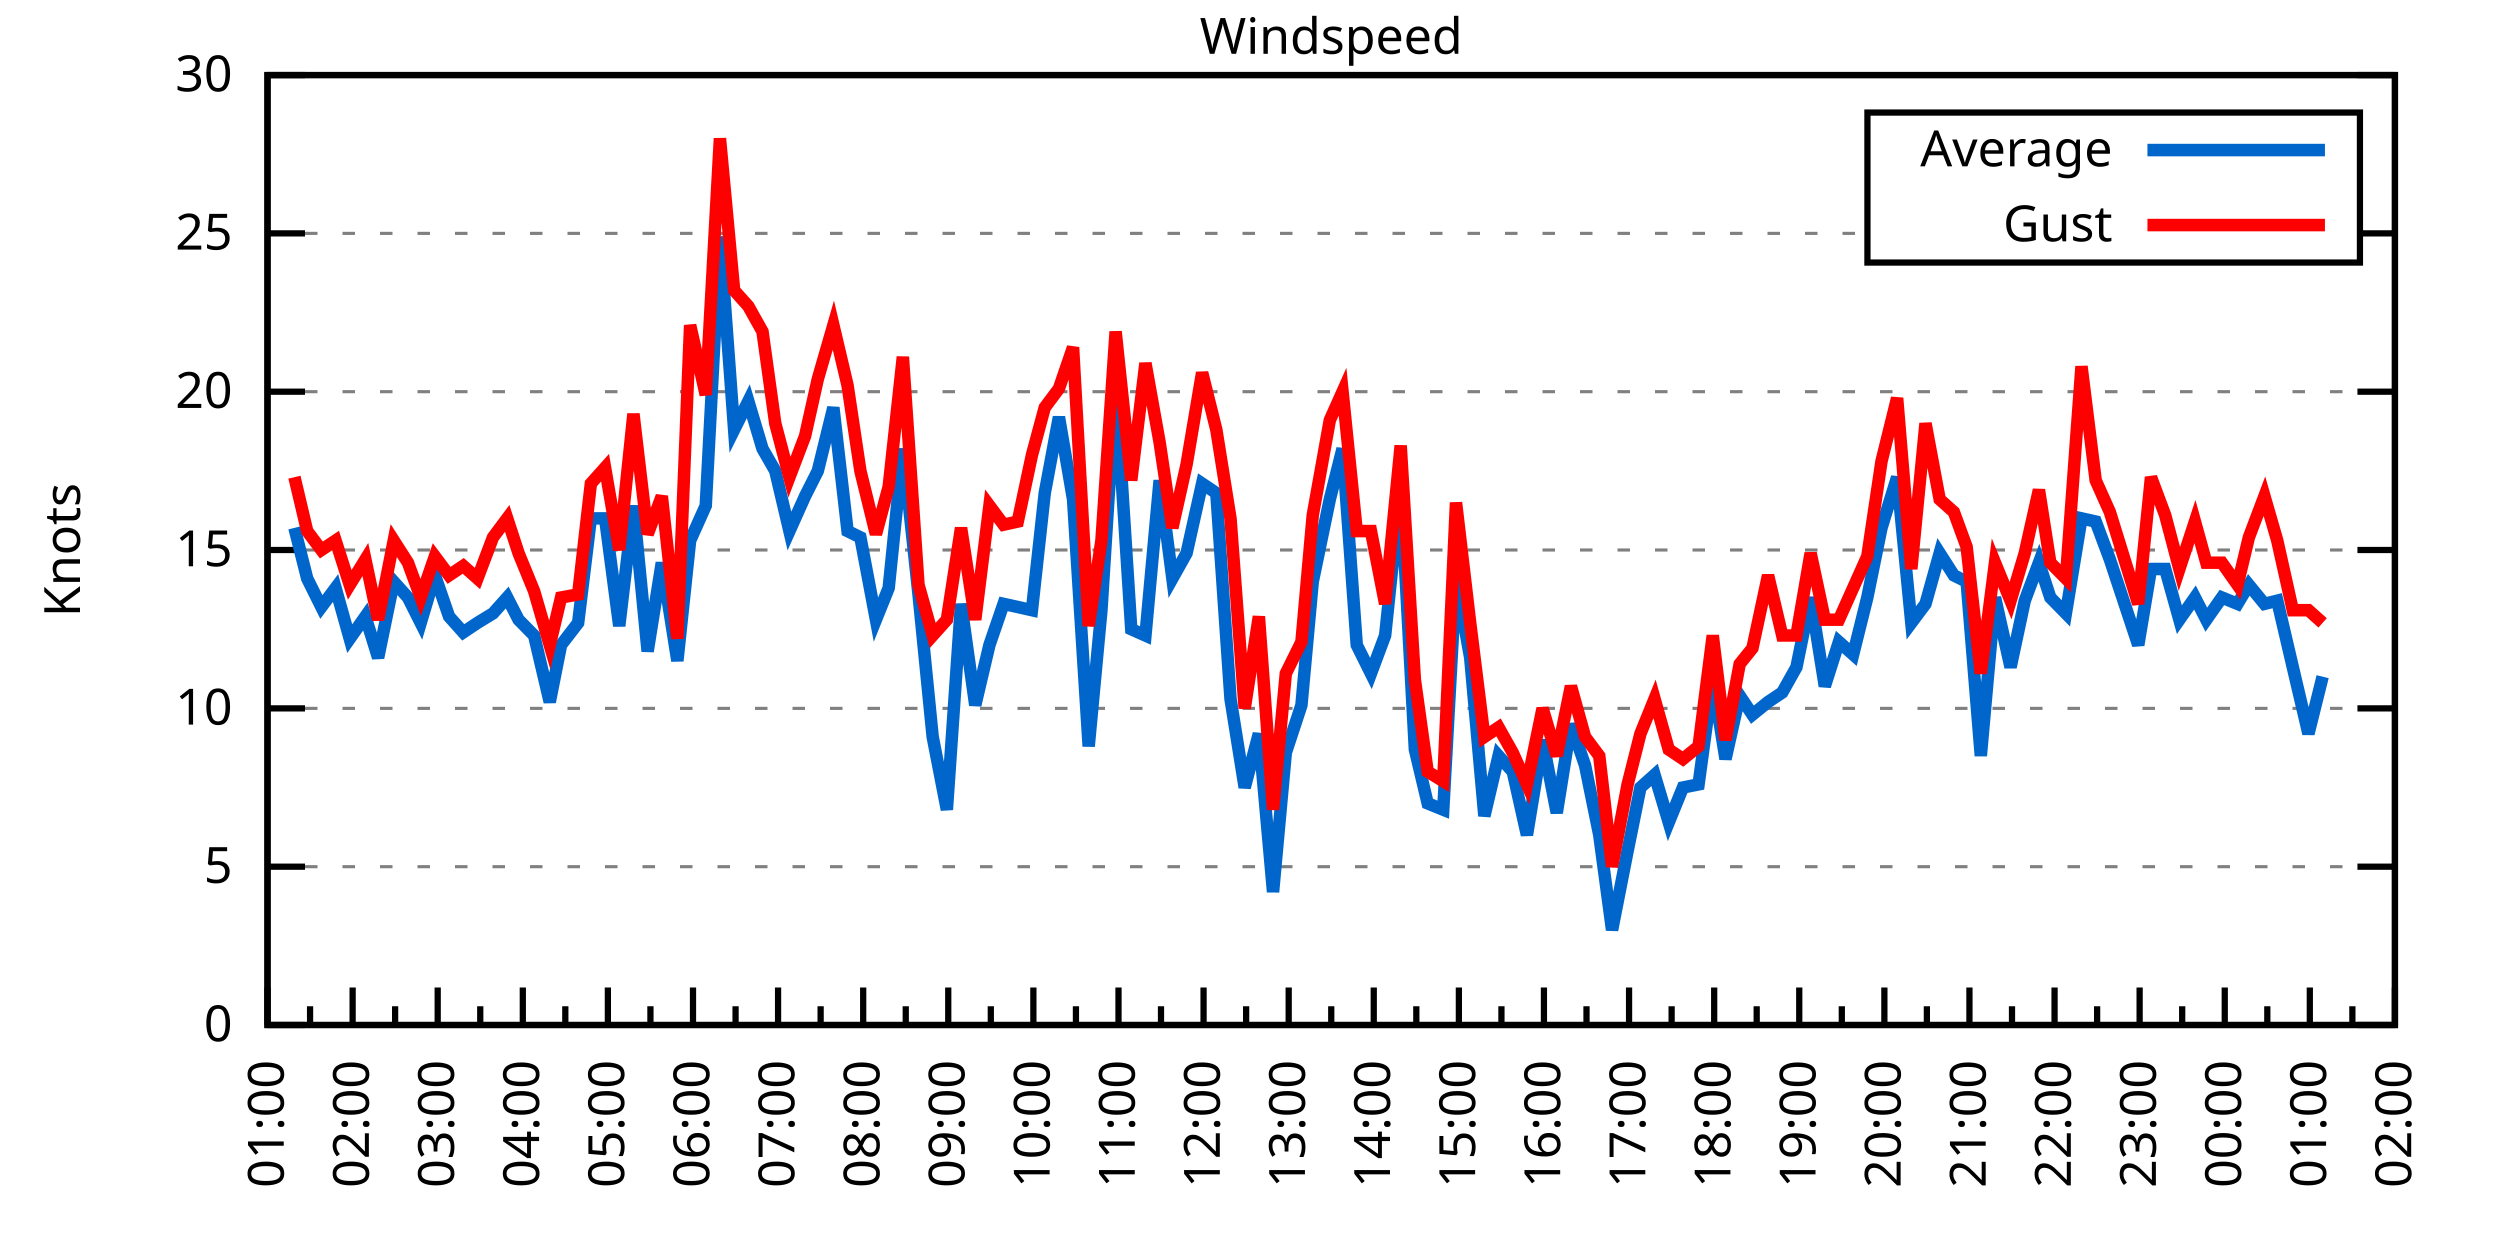
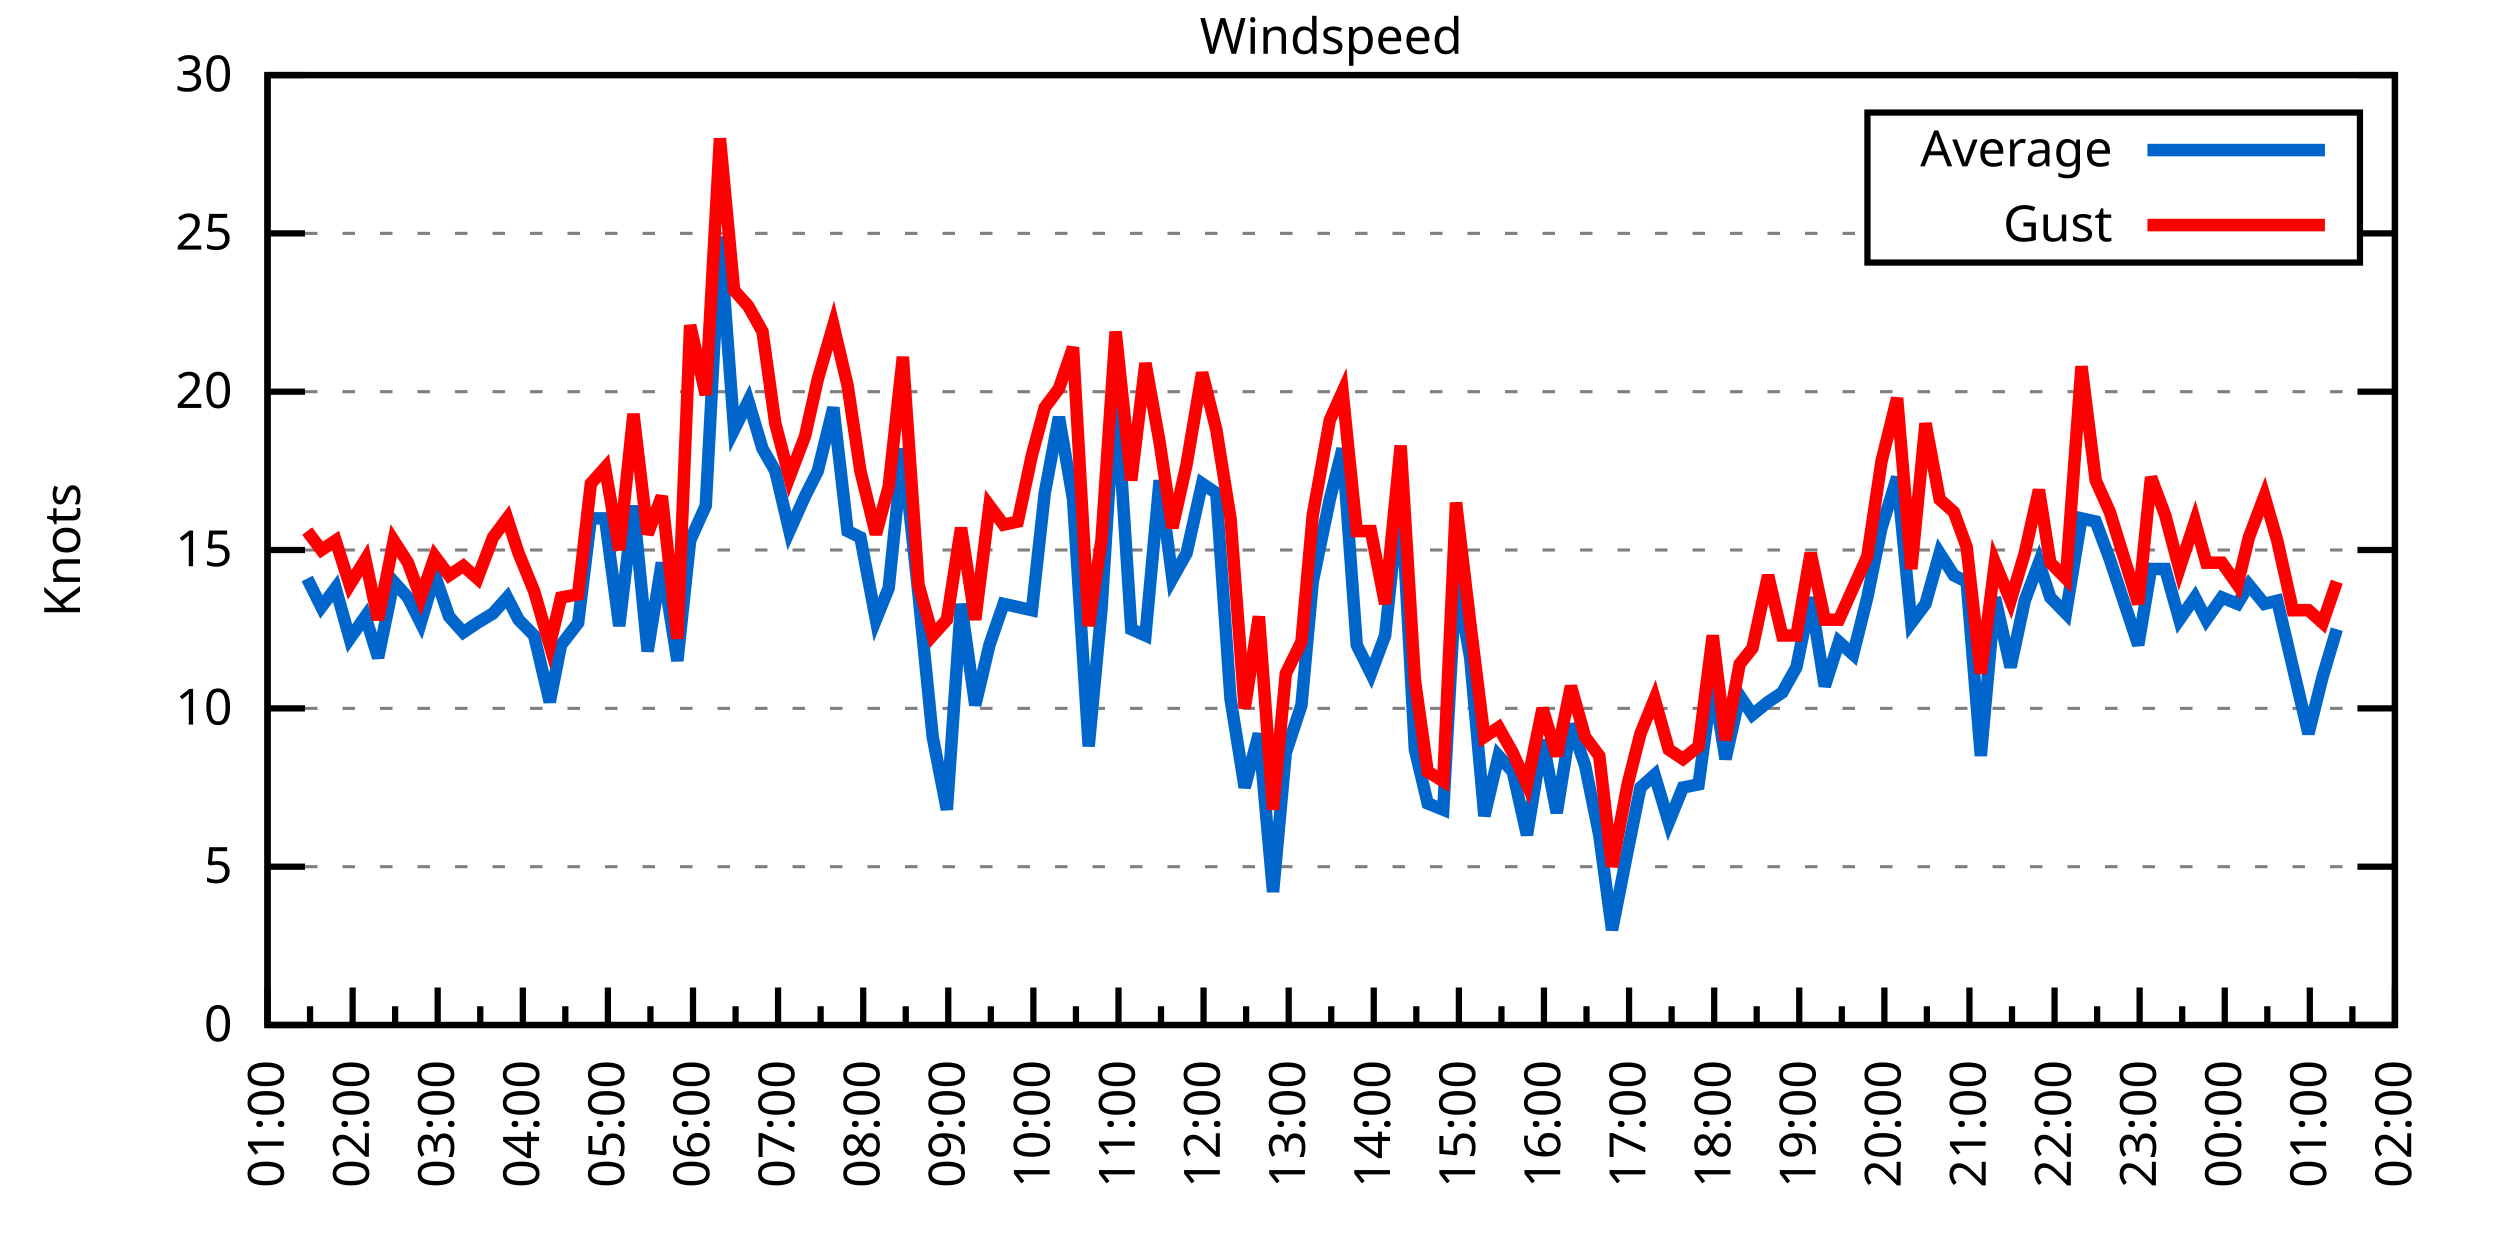
<svg xmlns="http://www.w3.org/2000/svg" xmlns:xlink="http://www.w3.org/1999/xlink" width="400" height="200" viewBox="0 0 400 200">
  <g id="gnuplot_canvas">
    <rect x="0" y="0" width="400" height="200" fill="none" />
    <defs>
      <circle id="gpDot" r="0.5" stroke-width="0.5" stroke="currentColor" />
      <path id="gpPt0" stroke-width="0.333" stroke="currentColor" d="M-1,0 h2 M0,-1 v2" />
      <path id="gpPt1" stroke-width="0.333" stroke="currentColor" d="M-1,-1 L1,1 M1,-1 L-1,1" />
      <path id="gpPt2" stroke-width="0.333" stroke="currentColor" d="M-1,0 L1,0 M0,-1 L0,1 M-1,-1 L1,1 M-1,1 L1,-1" />
      <rect id="gpPt3" stroke-width="0.333" stroke="currentColor" x="-1" y="-1" width="2" height="2" />
      <rect id="gpPt4" stroke-width="0.333" stroke="currentColor" fill="currentColor" x="-1" y="-1" width="2" height="2" />
      <circle id="gpPt5" stroke-width="0.333" stroke="currentColor" cx="0" cy="0" r="1" />
      <use xlink:href="#gpPt5" id="gpPt6" fill="currentColor" stroke="none" />
      <path id="gpPt7" stroke-width="0.333" stroke="currentColor" d="M0,-1.33 L-1.33,0.67 L1.33,0.67 z" />
      <use xlink:href="#gpPt7" id="gpPt8" fill="currentColor" stroke="none" />
      <use xlink:href="#gpPt7" id="gpPt9" stroke="currentColor" transform="rotate(180)" />
      <use xlink:href="#gpPt9" id="gpPt10" fill="currentColor" stroke="none" />
      <use xlink:href="#gpPt3" id="gpPt11" stroke="currentColor" transform="rotate(45)" />
      <use xlink:href="#gpPt11" id="gpPt12" fill="currentColor" stroke="none" />
      <path id="gpPt13" stroke-width="0.333" stroke="currentColor" d="M0,1.330 L1.265,0.411 L0.782,-1.067 L-0.782,-1.076 L-1.265,0.411 z" />
      <use xlink:href="#gpPt13" id="gpPt14" fill="currentColor" stroke="none" />
      <filter id="textbox" filterUnits="objectBoundingBox" x="0" y="0" height="1" width="1">
        <feFlood flood-color="white" flood-opacity="1" result="bgnd" />
        <feComposite in="SourceGraphic" in2="bgnd" operator="atop" />
      </filter>
      <filter id="greybox" filterUnits="objectBoundingBox" x="0" y="0" height="1" width="1">
        <feFlood flood-color="lightgrey" flood-opacity="1" result="grey" />
        <feComposite in="SourceGraphic" in2="grey" operator="atop" />
      </filter>
    </defs>
    <g fill="none" color="white" stroke="currentColor" stroke-width="1.00" stroke-linecap="butt" stroke-linejoin="miter">
</g>
    <g fill="none" color="black" stroke="currentColor" stroke-width="1.00" stroke-linecap="butt" stroke-linejoin="miter">
      <g stroke="none" shape-rendering="crispEdges">
        <polygon fill="rgb(255, 255, 255)" points="42.80,164.00 383.18,164.00 383.18,12.02 42.80,12.02 " />
      </g>
    </g>
    <g fill="none" color="black" stroke="currentColor" stroke-width="1.00" stroke-linecap="butt" stroke-linejoin="miter">
</g>
    <g fill="none" color="black" stroke="black" stroke-width="0.50" stroke-linecap="butt" stroke-linejoin="miter">
</g>
    <g fill="none" color="gray" stroke="currentColor" stroke-width="0.50" stroke-linecap="butt" stroke-linejoin="miter">
      <path stroke="gray" stroke-dasharray="2,4" class="gridline" d="M42.80,164.00 L383.19,164.00  " />
    </g>
    <g fill="none" color="gray" stroke="gray" stroke-width="1.00" stroke-linecap="butt" stroke-linejoin="miter">
</g>
    <g fill="none" color="black" stroke="currentColor" stroke-width="1.00" stroke-linecap="butt" stroke-linejoin="miter">
      <path stroke="black" d="M42.80,164.00 L48.80,164.00 M383.19,164.00 L377.19,164.00  " />
      <g transform="translate(37.20,166.60)" stroke="none" fill="black" font-family="Sans" font-size="8.00" text-anchor="end">
        <text>
          <tspan font-family="Sans"> 0</tspan>
        </text>
      </g>
    </g>
    <g fill="none" color="black" stroke="currentColor" stroke-width="1.00" stroke-linecap="butt" stroke-linejoin="miter">
</g>
    <g fill="none" color="black" stroke="black" stroke-width="0.50" stroke-linecap="butt" stroke-linejoin="miter">
</g>
    <g fill="none" color="gray" stroke="currentColor" stroke-width="0.50" stroke-linecap="butt" stroke-linejoin="miter">
      <path stroke="gray" stroke-dasharray="2,4" class="gridline" d="M42.80,138.67 L383.19,138.67  " />
    </g>
    <g fill="none" color="gray" stroke="gray" stroke-width="1.00" stroke-linecap="butt" stroke-linejoin="miter">
</g>
    <g fill="none" color="black" stroke="currentColor" stroke-width="1.00" stroke-linecap="butt" stroke-linejoin="miter">
      <path stroke="black" d="M42.80,138.67 L48.80,138.67 M383.19,138.67 L377.19,138.67  " />
      <g transform="translate(37.20,141.27)" stroke="none" fill="black" font-family="Sans" font-size="8.00" text-anchor="end">
        <text>
          <tspan font-family="Sans"> 5</tspan>
        </text>
      </g>
    </g>
    <g fill="none" color="black" stroke="currentColor" stroke-width="1.00" stroke-linecap="butt" stroke-linejoin="miter">
</g>
    <g fill="none" color="black" stroke="black" stroke-width="0.50" stroke-linecap="butt" stroke-linejoin="miter">
</g>
    <g fill="none" color="gray" stroke="currentColor" stroke-width="0.50" stroke-linecap="butt" stroke-linejoin="miter">
      <path stroke="gray" stroke-dasharray="2,4" class="gridline" d="M42.80,113.34 L383.19,113.34  " />
    </g>
    <g fill="none" color="gray" stroke="gray" stroke-width="1.00" stroke-linecap="butt" stroke-linejoin="miter">
</g>
    <g fill="none" color="black" stroke="currentColor" stroke-width="1.00" stroke-linecap="butt" stroke-linejoin="miter">
      <path stroke="black" d="M42.80,113.34 L48.80,113.34 M383.19,113.34 L377.19,113.34  " />
      <g transform="translate(37.20,115.94)" stroke="none" fill="black" font-family="Sans" font-size="8.00" text-anchor="end">
        <text>
          <tspan font-family="Sans"> 10</tspan>
        </text>
      </g>
    </g>
    <g fill="none" color="black" stroke="currentColor" stroke-width="1.00" stroke-linecap="butt" stroke-linejoin="miter">
</g>
    <g fill="none" color="black" stroke="black" stroke-width="0.50" stroke-linecap="butt" stroke-linejoin="miter">
</g>
    <g fill="none" color="gray" stroke="currentColor" stroke-width="0.50" stroke-linecap="butt" stroke-linejoin="miter">
      <path stroke="gray" stroke-dasharray="2,4" class="gridline" d="M42.80,88.00 L383.19,88.00  " />
    </g>
    <g fill="none" color="gray" stroke="gray" stroke-width="1.00" stroke-linecap="butt" stroke-linejoin="miter">
</g>
    <g fill="none" color="black" stroke="currentColor" stroke-width="1.00" stroke-linecap="butt" stroke-linejoin="miter">
      <path stroke="black" d="M42.80,88.00 L48.80,88.00 M383.19,88.00 L377.19,88.00  " />
      <g transform="translate(37.20,90.60)" stroke="none" fill="black" font-family="Sans" font-size="8.00" text-anchor="end">
        <text>
          <tspan font-family="Sans"> 15</tspan>
        </text>
      </g>
    </g>
    <g fill="none" color="black" stroke="currentColor" stroke-width="1.00" stroke-linecap="butt" stroke-linejoin="miter">
</g>
    <g fill="none" color="black" stroke="black" stroke-width="0.50" stroke-linecap="butt" stroke-linejoin="miter">
</g>
    <g fill="none" color="gray" stroke="currentColor" stroke-width="0.50" stroke-linecap="butt" stroke-linejoin="miter">
      <path stroke="gray" stroke-dasharray="2,4" class="gridline" d="M42.80,62.67 L383.19,62.67  " />
    </g>
    <g fill="none" color="gray" stroke="gray" stroke-width="1.00" stroke-linecap="butt" stroke-linejoin="miter">
</g>
    <g fill="none" color="black" stroke="currentColor" stroke-width="1.00" stroke-linecap="butt" stroke-linejoin="miter">
      <path stroke="black" d="M42.80,62.67 L48.80,62.67 M383.19,62.67 L377.19,62.67  " />
      <g transform="translate(37.20,65.27)" stroke="none" fill="black" font-family="Sans" font-size="8.00" text-anchor="end">
        <text>
          <tspan font-family="Sans"> 20</tspan>
        </text>
      </g>
    </g>
    <g fill="none" color="black" stroke="currentColor" stroke-width="1.00" stroke-linecap="butt" stroke-linejoin="miter">
</g>
    <g fill="none" color="black" stroke="black" stroke-width="0.50" stroke-linecap="butt" stroke-linejoin="miter">
</g>
    <g fill="none" color="gray" stroke="currentColor" stroke-width="0.50" stroke-linecap="butt" stroke-linejoin="miter">
      <path stroke="gray" stroke-dasharray="2,4" class="gridline" d="M42.80,37.34 L298.79,37.34 M377.59,37.34 L383.19,37.34  " />
    </g>
    <g fill="none" color="gray" stroke="gray" stroke-width="1.00" stroke-linecap="butt" stroke-linejoin="miter">
</g>
    <g fill="none" color="black" stroke="currentColor" stroke-width="1.00" stroke-linecap="butt" stroke-linejoin="miter">
      <path stroke="black" d="M42.80,37.34 L48.80,37.34 M383.19,37.34 L377.19,37.34  " />
      <g transform="translate(37.20,39.94)" stroke="none" fill="black" font-family="Sans" font-size="8.00" text-anchor="end">
        <text>
          <tspan font-family="Sans"> 25</tspan>
        </text>
      </g>
    </g>
    <g fill="none" color="black" stroke="currentColor" stroke-width="1.00" stroke-linecap="butt" stroke-linejoin="miter">
</g>
    <g fill="none" color="black" stroke="black" stroke-width="0.50" stroke-linecap="butt" stroke-linejoin="miter">
</g>
    <g fill="none" color="gray" stroke="currentColor" stroke-width="0.50" stroke-linecap="butt" stroke-linejoin="miter">
      <path stroke="gray" stroke-dasharray="2,4" class="gridline" d="M42.80,12.01 L383.19,12.01  " />
    </g>
    <g fill="none" color="gray" stroke="gray" stroke-width="1.00" stroke-linecap="butt" stroke-linejoin="miter">
</g>
    <g fill="none" color="black" stroke="currentColor" stroke-width="1.00" stroke-linecap="butt" stroke-linejoin="miter">
      <path stroke="black" d="M42.80,12.01 L48.80,12.01 M383.19,12.01 L377.19,12.01  " />
      <g transform="translate(37.20,14.61)" stroke="none" fill="black" font-family="Sans" font-size="8.00" text-anchor="end">
        <text>
          <tspan font-family="Sans"> 30</tspan>
        </text>
      </g>
    </g>
    <g fill="none" color="black" stroke="currentColor" stroke-width="1.00" stroke-linecap="butt" stroke-linejoin="miter">
      <path stroke="black" d="M42.80,164.00 L42.80,158.00  " />
      <g transform="translate(45.40,169.60) rotate(270)" stroke="none" fill="black" font-family="Sans" font-size="8.00" text-anchor="end">
        <text>
          <tspan font-family="Sans">01:00</tspan>
        </text>
      </g>
    </g>
    <g fill="none" color="black" stroke="currentColor" stroke-width="1.00" stroke-linecap="butt" stroke-linejoin="miter">
      <path stroke="black" d="M49.61,164.00 L49.61,161.00 M56.42,164.00 L56.42,158.00  " />
      <g transform="translate(59.02,169.60) rotate(270)" stroke="none" fill="black" font-family="Sans" font-size="8.00" text-anchor="end">
        <text>
          <tspan font-family="Sans">02:00</tspan>
        </text>
      </g>
    </g>
    <g fill="none" color="black" stroke="currentColor" stroke-width="1.00" stroke-linecap="butt" stroke-linejoin="miter">
      <path stroke="black" d="M63.22,164.00 L63.22,161.00 M70.03,164.00 L70.03,158.00  " />
      <g transform="translate(72.63,169.60) rotate(270)" stroke="none" fill="black" font-family="Sans" font-size="8.00" text-anchor="end">
        <text>
          <tspan font-family="Sans">03:00</tspan>
        </text>
      </g>
    </g>
    <g fill="none" color="black" stroke="currentColor" stroke-width="1.00" stroke-linecap="butt" stroke-linejoin="miter">
      <path stroke="black" d="M76.84,164.00 L76.84,161.00 M83.65,164.00 L83.65,158.00  " />
      <g transform="translate(86.25,169.60) rotate(270)" stroke="none" fill="black" font-family="Sans" font-size="8.00" text-anchor="end">
        <text>
          <tspan font-family="Sans">04:00</tspan>
        </text>
      </g>
    </g>
    <g fill="none" color="black" stroke="currentColor" stroke-width="1.00" stroke-linecap="butt" stroke-linejoin="miter">
      <path stroke="black" d="M90.45,164.00 L90.45,161.00 M97.26,164.00 L97.26,158.00  " />
      <g transform="translate(99.86,169.60) rotate(270)" stroke="none" fill="black" font-family="Sans" font-size="8.00" text-anchor="end">
        <text>
          <tspan font-family="Sans">05:00</tspan>
        </text>
      </g>
    </g>
    <g fill="none" color="black" stroke="currentColor" stroke-width="1.00" stroke-linecap="butt" stroke-linejoin="miter">
      <path stroke="black" d="M104.07,164.00 L104.07,161.00 M110.88,164.00 L110.88,158.00  " />
      <g transform="translate(113.48,169.60) rotate(270)" stroke="none" fill="black" font-family="Sans" font-size="8.00" text-anchor="end">
        <text>
          <tspan font-family="Sans">06:00</tspan>
        </text>
      </g>
    </g>
    <g fill="none" color="black" stroke="currentColor" stroke-width="1.00" stroke-linecap="butt" stroke-linejoin="miter">
      <path stroke="black" d="M117.69,164.00 L117.69,161.00 M124.49,164.00 L124.49,158.00  " />
      <g transform="translate(127.09,169.60) rotate(270)" stroke="none" fill="black" font-family="Sans" font-size="8.00" text-anchor="end">
        <text>
          <tspan font-family="Sans">07:00</tspan>
        </text>
      </g>
    </g>
    <g fill="none" color="black" stroke="currentColor" stroke-width="1.00" stroke-linecap="butt" stroke-linejoin="miter">
      <path stroke="black" d="M131.30,164.00 L131.30,161.00 M138.11,164.00 L138.11,158.00  " />
      <g transform="translate(140.71,169.60) rotate(270)" stroke="none" fill="black" font-family="Sans" font-size="8.00" text-anchor="end">
        <text>
          <tspan font-family="Sans">08:00</tspan>
        </text>
      </g>
    </g>
    <g fill="none" color="black" stroke="currentColor" stroke-width="1.00" stroke-linecap="butt" stroke-linejoin="miter">
      <path stroke="black" d="M144.92,164.00 L144.92,161.00 M151.72,164.00 L151.72,158.00  " />
      <g transform="translate(154.32,169.60) rotate(270)" stroke="none" fill="black" font-family="Sans" font-size="8.00" text-anchor="end">
        <text>
          <tspan font-family="Sans">09:00</tspan>
        </text>
      </g>
    </g>
    <g fill="none" color="black" stroke="currentColor" stroke-width="1.00" stroke-linecap="butt" stroke-linejoin="miter">
      <path stroke="black" d="M158.53,164.00 L158.53,161.00 M165.34,164.00 L165.34,158.00  " />
      <g transform="translate(167.94,169.60) rotate(270)" stroke="none" fill="black" font-family="Sans" font-size="8.00" text-anchor="end">
        <text>
          <tspan font-family="Sans">10:00</tspan>
        </text>
      </g>
    </g>
    <g fill="none" color="black" stroke="currentColor" stroke-width="1.00" stroke-linecap="butt" stroke-linejoin="miter">
      <path stroke="black" d="M172.15,164.00 L172.15,161.00 M178.96,164.00 L178.96,158.00  " />
      <g transform="translate(181.56,169.60) rotate(270)" stroke="none" fill="black" font-family="Sans" font-size="8.00" text-anchor="end">
        <text>
          <tspan font-family="Sans">11:00</tspan>
        </text>
      </g>
    </g>
    <g fill="none" color="black" stroke="currentColor" stroke-width="1.00" stroke-linecap="butt" stroke-linejoin="miter">
      <path stroke="black" d="M185.76,164.00 L185.76,161.00 M192.57,164.00 L192.57,158.00  " />
      <g transform="translate(195.17,169.60) rotate(270)" stroke="none" fill="black" font-family="Sans" font-size="8.00" text-anchor="end">
        <text>
          <tspan font-family="Sans">12:00</tspan>
        </text>
      </g>
    </g>
    <g fill="none" color="black" stroke="currentColor" stroke-width="1.00" stroke-linecap="butt" stroke-linejoin="miter">
      <path stroke="black" d="M199.38,164.00 L199.38,161.00 M206.19,164.00 L206.19,158.00  " />
      <g transform="translate(208.79,169.60) rotate(270)" stroke="none" fill="black" font-family="Sans" font-size="8.00" text-anchor="end">
        <text>
          <tspan font-family="Sans">13:00</tspan>
        </text>
      </g>
    </g>
    <g fill="none" color="black" stroke="currentColor" stroke-width="1.00" stroke-linecap="butt" stroke-linejoin="miter">
      <path stroke="black" d="M213.00,164.00 L213.00,161.00 M219.80,164.00 L219.80,158.00  " />
      <g transform="translate(222.40,169.60) rotate(270)" stroke="none" fill="black" font-family="Sans" font-size="8.00" text-anchor="end">
        <text>
          <tspan font-family="Sans">14:00</tspan>
        </text>
      </g>
    </g>
    <g fill="none" color="black" stroke="currentColor" stroke-width="1.00" stroke-linecap="butt" stroke-linejoin="miter">
      <path stroke="black" d="M226.61,164.00 L226.61,161.00 M233.42,164.00 L233.42,158.00  " />
      <g transform="translate(236.02,169.60) rotate(270)" stroke="none" fill="black" font-family="Sans" font-size="8.00" text-anchor="end">
        <text>
          <tspan font-family="Sans">15:00</tspan>
        </text>
      </g>
    </g>
    <g fill="none" color="black" stroke="currentColor" stroke-width="1.00" stroke-linecap="butt" stroke-linejoin="miter">
      <path stroke="black" d="M240.23,164.00 L240.23,161.00 M247.03,164.00 L247.03,158.00  " />
      <g transform="translate(249.63,169.60) rotate(270)" stroke="none" fill="black" font-family="Sans" font-size="8.00" text-anchor="end">
        <text>
          <tspan font-family="Sans">16:00</tspan>
        </text>
      </g>
    </g>
    <g fill="none" color="black" stroke="currentColor" stroke-width="1.00" stroke-linecap="butt" stroke-linejoin="miter">
      <path stroke="black" d="M253.84,164.00 L253.84,161.00 M260.65,164.00 L260.65,158.00  " />
      <g transform="translate(263.25,169.60) rotate(270)" stroke="none" fill="black" font-family="Sans" font-size="8.00" text-anchor="end">
        <text>
          <tspan font-family="Sans">17:00</tspan>
        </text>
      </g>
    </g>
    <g fill="none" color="black" stroke="currentColor" stroke-width="1.00" stroke-linecap="butt" stroke-linejoin="miter">
      <path stroke="black" d="M267.46,164.00 L267.46,161.00 M274.27,164.00 L274.27,158.00  " />
      <g transform="translate(276.87,169.60) rotate(270)" stroke="none" fill="black" font-family="Sans" font-size="8.00" text-anchor="end">
        <text>
          <tspan font-family="Sans">18:00</tspan>
        </text>
      </g>
    </g>
    <g fill="none" color="black" stroke="currentColor" stroke-width="1.00" stroke-linecap="butt" stroke-linejoin="miter">
      <path stroke="black" d="M281.07,164.00 L281.07,161.00 M287.88,164.00 L287.88,158.00  " />
      <g transform="translate(290.48,169.60) rotate(270)" stroke="none" fill="black" font-family="Sans" font-size="8.00" text-anchor="end">
        <text>
          <tspan font-family="Sans">19:00</tspan>
        </text>
      </g>
    </g>
    <g fill="none" color="black" stroke="currentColor" stroke-width="1.00" stroke-linecap="butt" stroke-linejoin="miter">
      <path stroke="black" d="M294.69,164.00 L294.69,161.00 M301.50,164.00 L301.50,158.00  " />
      <g transform="translate(304.10,169.60) rotate(270)" stroke="none" fill="black" font-family="Sans" font-size="8.00" text-anchor="end">
        <text>
          <tspan font-family="Sans">20:00</tspan>
        </text>
      </g>
    </g>
    <g fill="none" color="black" stroke="currentColor" stroke-width="1.00" stroke-linecap="butt" stroke-linejoin="miter">
      <path stroke="black" d="M308.30,164.00 L308.30,161.00 M315.11,164.00 L315.11,158.00  " />
      <g transform="translate(317.71,169.60) rotate(270)" stroke="none" fill="black" font-family="Sans" font-size="8.00" text-anchor="end">
        <text>
          <tspan font-family="Sans">21:00</tspan>
        </text>
      </g>
    </g>
    <g fill="none" color="black" stroke="currentColor" stroke-width="1.00" stroke-linecap="butt" stroke-linejoin="miter">
      <path stroke="black" d="M321.92,164.00 L321.92,161.00 M328.73,164.00 L328.73,158.00  " />
      <g transform="translate(331.33,169.60) rotate(270)" stroke="none" fill="black" font-family="Sans" font-size="8.00" text-anchor="end">
        <text>
          <tspan font-family="Sans">22:00</tspan>
        </text>
      </g>
    </g>
    <g fill="none" color="black" stroke="currentColor" stroke-width="1.00" stroke-linecap="butt" stroke-linejoin="miter">
      <path stroke="black" d="M335.54,164.00 L335.54,161.00 M342.34,164.00 L342.34,158.00  " />
      <g transform="translate(344.94,169.60) rotate(270)" stroke="none" fill="black" font-family="Sans" font-size="8.00" text-anchor="end">
        <text>
          <tspan font-family="Sans">23:00</tspan>
        </text>
      </g>
    </g>
    <g fill="none" color="black" stroke="currentColor" stroke-width="1.00" stroke-linecap="butt" stroke-linejoin="miter">
      <path stroke="black" d="M349.15,164.00 L349.15,161.00 M355.96,164.00 L355.96,158.00  " />
      <g transform="translate(358.56,169.60) rotate(270)" stroke="none" fill="black" font-family="Sans" font-size="8.00" text-anchor="end">
        <text>
          <tspan font-family="Sans">00:00</tspan>
        </text>
      </g>
    </g>
    <g fill="none" color="black" stroke="currentColor" stroke-width="1.00" stroke-linecap="butt" stroke-linejoin="miter">
      <path stroke="black" d="M362.77,164.00 L362.77,161.00 M369.57,164.00 L369.57,158.00  " />
      <g transform="translate(372.17,169.60) rotate(270)" stroke="none" fill="black" font-family="Sans" font-size="8.00" text-anchor="end">
        <text>
          <tspan font-family="Sans">01:00</tspan>
        </text>
      </g>
    </g>
    <g fill="none" color="black" stroke="currentColor" stroke-width="1.00" stroke-linecap="butt" stroke-linejoin="miter">
      <path stroke="black" d="M376.38,164.00 L376.38,161.00 M383.19,164.00 L383.19,158.00  " />
      <g transform="translate(385.79,169.60) rotate(270)" stroke="none" fill="black" font-family="Sans" font-size="8.00" text-anchor="end">
        <text>
          <tspan font-family="Sans">02:00</tspan>
        </text>
      </g>
    </g>
    <g fill="none" color="black" stroke="currentColor" stroke-width="1.00" stroke-linecap="butt" stroke-linejoin="miter">
</g>
    <g fill="none" color="black" stroke="currentColor" stroke-width="1.00" stroke-linecap="butt" stroke-linejoin="miter">
      <path stroke="black" d="M42.80,12.01 L42.80,164.00 L383.19,164.00 L383.19,12.01 L42.80,12.01 Z  " />
    </g>
    <g fill="none" color="black" stroke="currentColor" stroke-width="1.00" stroke-linecap="butt" stroke-linejoin="miter">
      <g transform="translate(12.80,88.01) rotate(270)" stroke="none" fill="black" font-family="Sans" font-size="8.00" text-anchor="middle">
        <text>
          <tspan font-family="Sans">Knots</tspan>
        </text>
      </g>
    </g>
    <g fill="none" color="black" stroke="currentColor" stroke-width="1.00" stroke-linecap="butt" stroke-linejoin="miter">
</g>
    <g fill="none" color="black" stroke="currentColor" stroke-width="1.00" stroke-linecap="butt" stroke-linejoin="miter">
      <path stroke="black" d="M298.79,42.01 L298.79,18.01 L377.59,18.01 L377.59,42.01 L298.79,42.01 Z  " />
    </g>
    <g id="Windspeed_plot_1">
      <g fill="none" color="white" stroke="black" stroke-width="2.00" stroke-linecap="butt" stroke-linejoin="miter">
</g>
      <g fill="none" color="black" stroke="currentColor" stroke-width="2.00" stroke-linecap="butt" stroke-linejoin="miter">
        <g transform="translate(337.99,26.61)" stroke="none" fill="black" font-family="Sans" font-size="8.00" text-anchor="end">
          <text>
            <tspan font-family="Sans">Average</tspan>
          </text>
        </g>
      </g>
      <g fill="none" color="black" stroke="currentColor" stroke-width="2.00" stroke-linecap="butt" stroke-linejoin="miter">
-         <path stroke="rgb(  0, 102, 204)" d="M343.59,24.01 L371.99,24.01 M47.11,84.46 L49.15,92.56 L51.42,97.12 L53.69,94.08 L55.96,102.19 L58.46,98.64   L60.50,105.23 L63.00,93.07 L65.27,95.60 L67.31,99.66 L69.58,92.06 L71.85,98.64 L74.12,101.18 L76.39,99.66   L78.88,98.14 L81.15,95.60 L82.97,99.15 L85.46,101.68 L87.96,112.32 L89.77,103.20 L92.50,99.66 L94.54,82.94   L96.81,82.94 L99.08,100.16 L101.35,80.91 L103.62,104.22 L105.89,90.03 L108.38,105.74 L110.42,86.49 L112.92,80.91   L115.19,37.85 L117.46,68.75 L119.73,64.19 L122.00,71.79 L124.04,75.34 L126.31,84.97 L128.81,79.39 L130.85,75.34   L133.34,65.21 L135.61,84.97 L137.66,85.98 L140.15,99.15 L142.19,94.08 L144.46,71.79 L146.96,95.10 L149.23,117.90   L151.50,129.55 L153.77,96.62 L156.04,112.83 L158.31,103.20 L160.57,96.62 L162.84,97.12 L165.11,97.63 L167.16,78.89   L169.43,66.73 L171.69,79.90 L174.19,119.42 L176.23,97.63 L178.50,61.66 L181.00,100.67 L183.27,101.68 L185.54,76.86   L187.58,92.56 L189.85,88.51 L192.34,77.37 L194.61,78.89 L196.88,111.82 L199.15,126.00 L201.42,117.39 L203.69,142.72   L205.73,120.43 L208.23,112.83 L210.04,93.07 L212.77,79.90 L214.81,71.79 L217.08,103.20 L219.35,107.76 L221.62,101.68   L224.11,77.87 L226.38,119.92 L228.43,128.54 L230.92,129.55 L232.96,92.56 L235.23,105.23 L237.50,130.56 L239.77,120.94   L242.04,123.47 L244.31,133.60 L246.81,118.40 L249.08,130.06 L251.35,115.87 L253.61,122.46 L255.88,133.60 L257.93,148.80   L260.42,136.14 L262.47,126.00 L264.73,123.98 L267.00,131.58 L269.27,126.00 L271.77,125.50 L274.04,108.78 L276.08,121.44   L278.35,111.31 L280.39,114.35 L282.89,112.32 L285.16,110.80 L287.43,106.75 L289.70,95.60 L291.97,109.79 L294.23,102.70   L296.50,104.72 L298.77,95.60 L301.04,84.46 L303.54,76.35 L305.81,99.66 L308.08,96.62 L310.35,88.51 L312.62,92.06   L314.66,93.07 L316.93,120.94 L319.20,95.60 L321.69,106.75 L323.96,96.11 L326.23,90.03 L328.05,95.60 L330.54,98.14   L333.04,82.94 L335.31,83.45 L337.58,89.52 L342.12,103.20 L344.16,91.04 L346.43,91.04 L348.70,99.15 L351.19,95.60   L353.01,99.15 L355.50,95.60 L358.00,96.62 L359.82,93.58 L362.31,96.62 L364.36,96.11 L366.85,106.75 L369.35,117.39   L371.62,108.27  " />
+         <path stroke="rgb(  0, 102, 204)" d="M343.59,24.01 L371.99,24.01 M49.15,92.56 L51.42,97.12 L53.69,94.08 L55.96,102.19 L58.46,98.64 L60.50,105.23   L63.00,93.07 L65.27,95.60 L67.31,99.66 L69.58,92.06 L71.85,98.64 L74.12,101.18 L76.39,99.66 L78.88,98.14   L81.15,95.60 L82.97,99.15 L85.46,101.68 L87.96,112.32 L89.77,103.20 L92.50,99.66 L94.54,82.94 L96.81,82.94   L99.08,100.16 L101.35,80.91 L103.62,104.22 L105.89,90.03 L108.38,105.74 L110.42,86.49 L112.92,80.91 L115.19,37.85   L117.46,68.75 L119.73,64.19 L122.00,71.79 L124.04,75.34 L126.31,84.97 L128.81,79.39 L130.85,75.34 L133.34,65.21   L135.61,84.97 L137.66,85.98 L140.15,99.15 L142.19,94.08 L144.46,71.79 L146.96,95.10 L149.23,117.90 L151.50,129.55   L153.77,96.62 L156.04,112.83 L158.31,103.20 L160.57,96.62 L162.84,97.12 L165.11,97.63 L167.16,78.89 L169.43,66.73   L171.69,79.90 L174.19,119.42 L176.23,97.63 L178.50,61.66 L181.00,100.67 L183.27,101.68 L185.54,76.86 L187.58,92.56   L189.85,88.51 L192.34,77.37 L194.61,78.89 L196.88,111.82 L199.15,126.00 L201.42,117.39 L203.69,142.72 L205.73,120.43   L208.23,112.83 L210.04,93.07 L212.77,79.90 L214.81,71.79 L217.08,103.20 L219.35,107.76 L221.62,101.68 L224.11,77.87   L226.38,119.92 L228.43,128.54 L230.92,129.55 L232.96,92.56 L235.23,105.23 L237.50,130.56 L239.77,120.94 L242.04,123.47   L244.31,133.60 L246.81,118.40 L249.08,130.06 L251.35,115.87 L253.61,122.46 L255.88,133.60 L257.93,148.80 L260.42,136.14   L262.47,126.00 L264.73,123.98 L267.00,131.58 L269.27,126.00 L271.77,125.50 L274.04,108.78 L276.08,121.44 L278.35,111.31   L280.39,114.35 L282.89,112.32 L285.16,110.80 L287.43,106.75 L289.70,95.60 L291.97,109.79 L294.23,102.70 L296.50,104.72   L298.77,95.60 L301.04,84.46 L303.54,76.35 L305.81,99.66 L308.08,96.62 L310.35,88.51 L312.62,92.06 L314.66,93.07   L316.93,120.94 L319.20,95.60 L321.69,106.75 L323.96,96.11 L326.23,90.03 L328.05,95.60 L330.54,98.14 L333.04,82.94   L335.31,83.45 L337.58,89.52 L342.12,103.20 L344.16,91.04 L346.43,91.04 L348.70,99.15 L351.19,95.60 L353.01,99.15   L355.50,95.60 L358.00,96.62 L359.82,93.58 L362.31,96.62 L364.36,96.11 L366.85,106.75 L369.35,117.39 L371.62,108.27   L373.89,100.67  " />
      </g>
    </g>
    <g id="Windspeed_plot_2">
      <g fill="none" color="black" stroke="currentColor" stroke-width="2.00" stroke-linecap="butt" stroke-linejoin="miter">
        <g transform="translate(337.99,38.61)" stroke="none" fill="black" font-family="Sans" font-size="8.00" text-anchor="end">
          <text>
            <tspan font-family="Sans">Gust</tspan>
          </text>
        </g>
      </g>
      <g fill="none" color="black" stroke="currentColor" stroke-width="2.00" stroke-linecap="butt" stroke-linejoin="miter">
-         <path stroke="rgb(255,   0,   0)" d="M343.59,36.01 L371.99,36.01 M47.11,76.35 L49.15,84.97 L51.42,88.00 L53.69,86.49 L55.96,93.58 L58.46,89.52   L60.50,99.15 L63.00,86.49 L65.27,90.03 L67.31,95.60 L69.58,89.02 L71.85,92.06 L74.12,90.54 L76.39,92.56   L78.88,85.98 L81.15,82.94 L82.97,88.51 L85.46,94.59 L87.96,103.20 L89.77,95.60 L92.50,95.10 L94.54,77.37   L96.81,74.83 L99.08,88.00 L101.35,66.22 L103.62,85.47 L105.89,79.39 L108.38,102.19 L110.42,52.03 L112.92,63.18   L115.19,22.14 L117.46,46.46 L119.73,48.99 L122.00,53.05 L124.04,67.74 L126.31,76.35 L128.81,69.77 L130.85,60.65   L133.34,52.03 L135.61,61.66 L137.66,75.34 L140.15,85.47 L142.19,77.87 L144.46,57.10 L146.96,93.58 L149.23,101.68   L151.50,99.15 L153.77,84.46 L156.04,99.15 L158.31,80.91 L160.57,83.95 L162.84,83.45 L165.11,72.81 L167.16,65.21   L169.43,62.17 L171.69,55.58 L174.19,100.16 L176.23,86.49 L178.50,53.05 L181.00,76.86 L183.27,58.11 L185.54,70.78   L187.58,84.46 L189.85,74.33 L192.34,59.63 L194.61,68.75 L196.88,82.94 L199.15,113.34 L201.42,98.64 L203.69,129.55   L205.73,107.76 L208.23,102.70 L210.04,82.43 L212.77,67.23 L214.81,62.67 L217.08,84.97 L219.35,84.97 L221.62,96.62   L224.11,71.29 L226.38,108.78 L228.43,123.47 L230.92,124.99 L232.96,80.41 L235.23,99.66 L237.50,117.90 L239.77,116.38   L242.04,120.43 L244.31,125.50 L246.81,113.34 L249.08,120.94 L251.35,109.79 L253.61,117.90 L255.88,120.94 L257.93,138.67   L260.42,125.50 L262.47,117.39 L264.73,111.82 L267.00,119.92 L269.27,121.44 L271.77,119.42 L274.04,101.68 L276.08,118.40   L278.35,106.24 L280.39,103.71 L282.89,92.06 L285.16,101.68 L287.43,101.68 L289.70,88.51 L291.97,99.15 L294.23,99.15   L296.50,94.08 L298.77,89.02 L301.04,73.82 L303.54,63.69 L305.81,91.04 L308.08,67.74 L310.35,79.90 L312.62,81.93   L314.66,87.50 L316.93,107.76 L319.20,90.03 L321.69,96.11 L323.96,88.51 L326.23,78.38 L328.05,90.03 L330.54,92.56   L333.04,58.62 L335.31,76.86 L337.58,81.93 L342.12,96.62 L344.16,76.35 L346.43,82.43 L348.70,91.04 L351.19,83.45   L353.01,90.03 L355.50,90.03 L358.00,93.58 L359.82,85.98 L362.31,79.39 L364.36,86.49 L366.85,97.63 L369.35,97.63   L371.62,99.66  " />
+         <path stroke="rgb(255,   0,   0)" d="M343.59,36.01 L371.99,36.01 M49.15,84.97 L51.42,88.00 L53.69,86.49 L55.96,93.58 L58.46,89.52 L60.50,99.15   L63.00,86.49 L65.27,90.03 L67.31,95.60 L69.58,89.02 L71.85,92.06 L74.12,90.54 L76.39,92.56 L78.88,85.98   L81.15,82.94 L82.97,88.51 L85.46,94.59 L87.96,103.20 L89.77,95.60 L92.50,95.10 L94.54,77.37 L96.81,74.83   L99.08,88.00 L101.35,66.22 L103.62,85.47 L105.89,79.39 L108.38,102.19 L110.42,52.03 L112.92,63.18 L115.19,22.14   L117.46,46.46 L119.73,48.99 L122.00,53.05 L124.04,67.74 L126.31,76.35 L128.81,69.77 L130.85,60.65 L133.34,52.03   L135.61,61.66 L137.66,75.34 L140.15,85.47 L142.19,77.87 L144.46,57.10 L146.96,93.58 L149.23,101.68 L151.50,99.15   L153.77,84.46 L156.04,99.15 L158.31,80.91 L160.57,83.95 L162.84,83.45 L165.11,72.81 L167.16,65.21 L169.43,62.17   L171.69,55.58 L174.19,100.16 L176.23,86.49 L178.50,53.05 L181.00,76.86 L183.27,58.11 L185.54,70.78 L187.58,84.46   L189.85,74.33 L192.34,59.63 L194.61,68.75 L196.88,82.94 L199.15,113.34 L201.42,98.64 L203.69,129.55 L205.73,107.76   L208.23,102.70 L210.04,82.43 L212.77,67.23 L214.81,62.67 L217.08,84.97 L219.35,84.97 L221.62,96.62 L224.11,71.29   L226.38,108.78 L228.43,123.47 L230.92,124.99 L232.96,80.41 L235.23,99.66 L237.50,117.90 L239.77,116.38 L242.04,120.43   L244.31,125.50 L246.81,113.34 L249.08,120.94 L251.35,109.79 L253.61,117.90 L255.88,120.94 L257.93,138.67 L260.42,125.50   L262.47,117.39 L264.73,111.82 L267.00,119.92 L269.27,121.44 L271.77,119.42 L274.04,101.68 L276.08,118.40 L278.35,106.24   L280.39,103.71 L282.89,92.06 L285.16,101.68 L287.43,101.68 L289.70,88.51 L291.97,99.15 L294.23,99.15 L296.50,94.08   L298.77,89.02 L301.04,73.82 L303.54,63.69 L305.81,91.04 L308.08,67.74 L310.35,79.90 L312.62,81.93 L314.66,87.50   L316.93,107.76 L319.20,90.03 L321.69,96.11 L323.96,88.51 L326.23,78.38 L328.05,90.03 L330.54,92.56 L333.04,58.62   L335.31,76.86 L337.58,81.93 L342.12,96.62 L344.16,76.35 L346.43,82.43 L348.70,91.04 L351.19,83.45 L353.01,90.03   L355.50,90.03 L358.00,93.58 L359.82,85.98 L362.31,79.39 L364.36,86.49 L366.85,97.63 L369.35,97.63 L371.62,99.66   L373.89,93.07  " />
      </g>
    </g>
    <g fill="none" color="black" stroke="currentColor" stroke-width="2.00" stroke-linecap="butt" stroke-linejoin="miter">
</g>
    <g fill="none" color="black" stroke="black" stroke-width="1.00" stroke-linecap="butt" stroke-linejoin="miter">
</g>
    <g fill="none" color="black" stroke="currentColor" stroke-width="1.00" stroke-linecap="butt" stroke-linejoin="miter">
      <path stroke="black" d="M42.80,12.01 L42.80,164.00 L383.19,164.00 L383.19,12.01 L42.80,12.01 Z  " />
    </g>
    <g fill="none" color="black" stroke="currentColor" stroke-width="1.00" stroke-linecap="butt" stroke-linejoin="miter">
      <g transform="translate(212.99,8.61)" stroke="none" fill="black" font-family="Sans" font-size="8.00" text-anchor="middle">
        <text>
          <tspan font-family="Sans">Windspeed</tspan>
        </text>
      </g>
    </g>
    <g fill="none" color="black" stroke="currentColor" stroke-width="1.00" stroke-linecap="butt" stroke-linejoin="miter">
</g>
  </g>
</svg>
